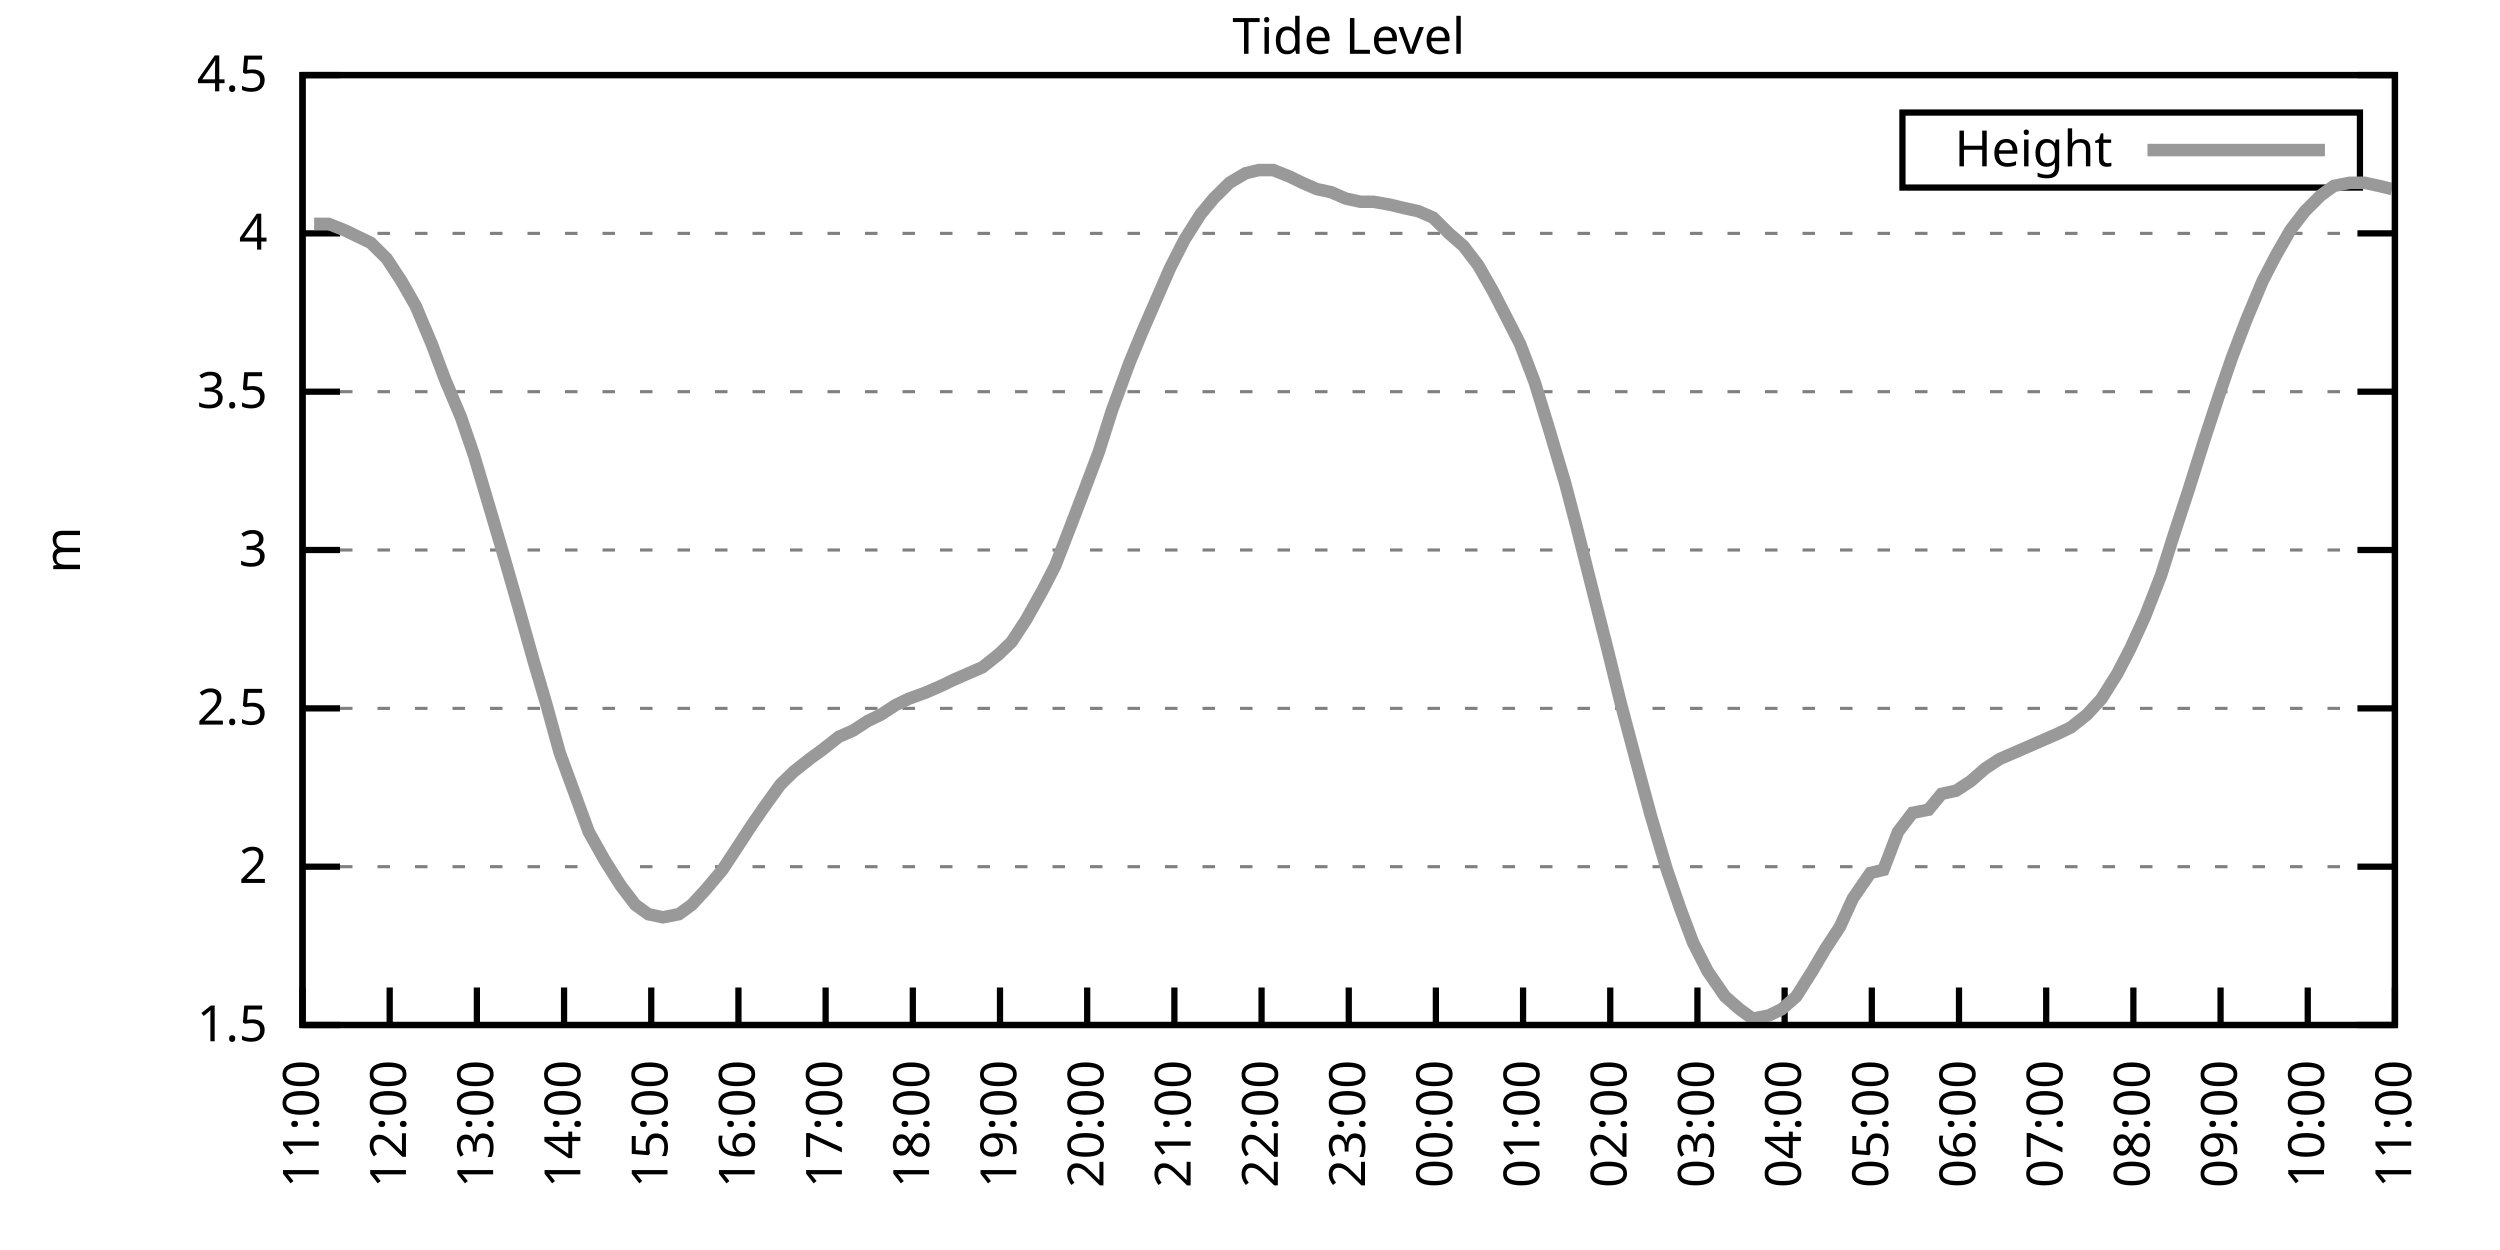
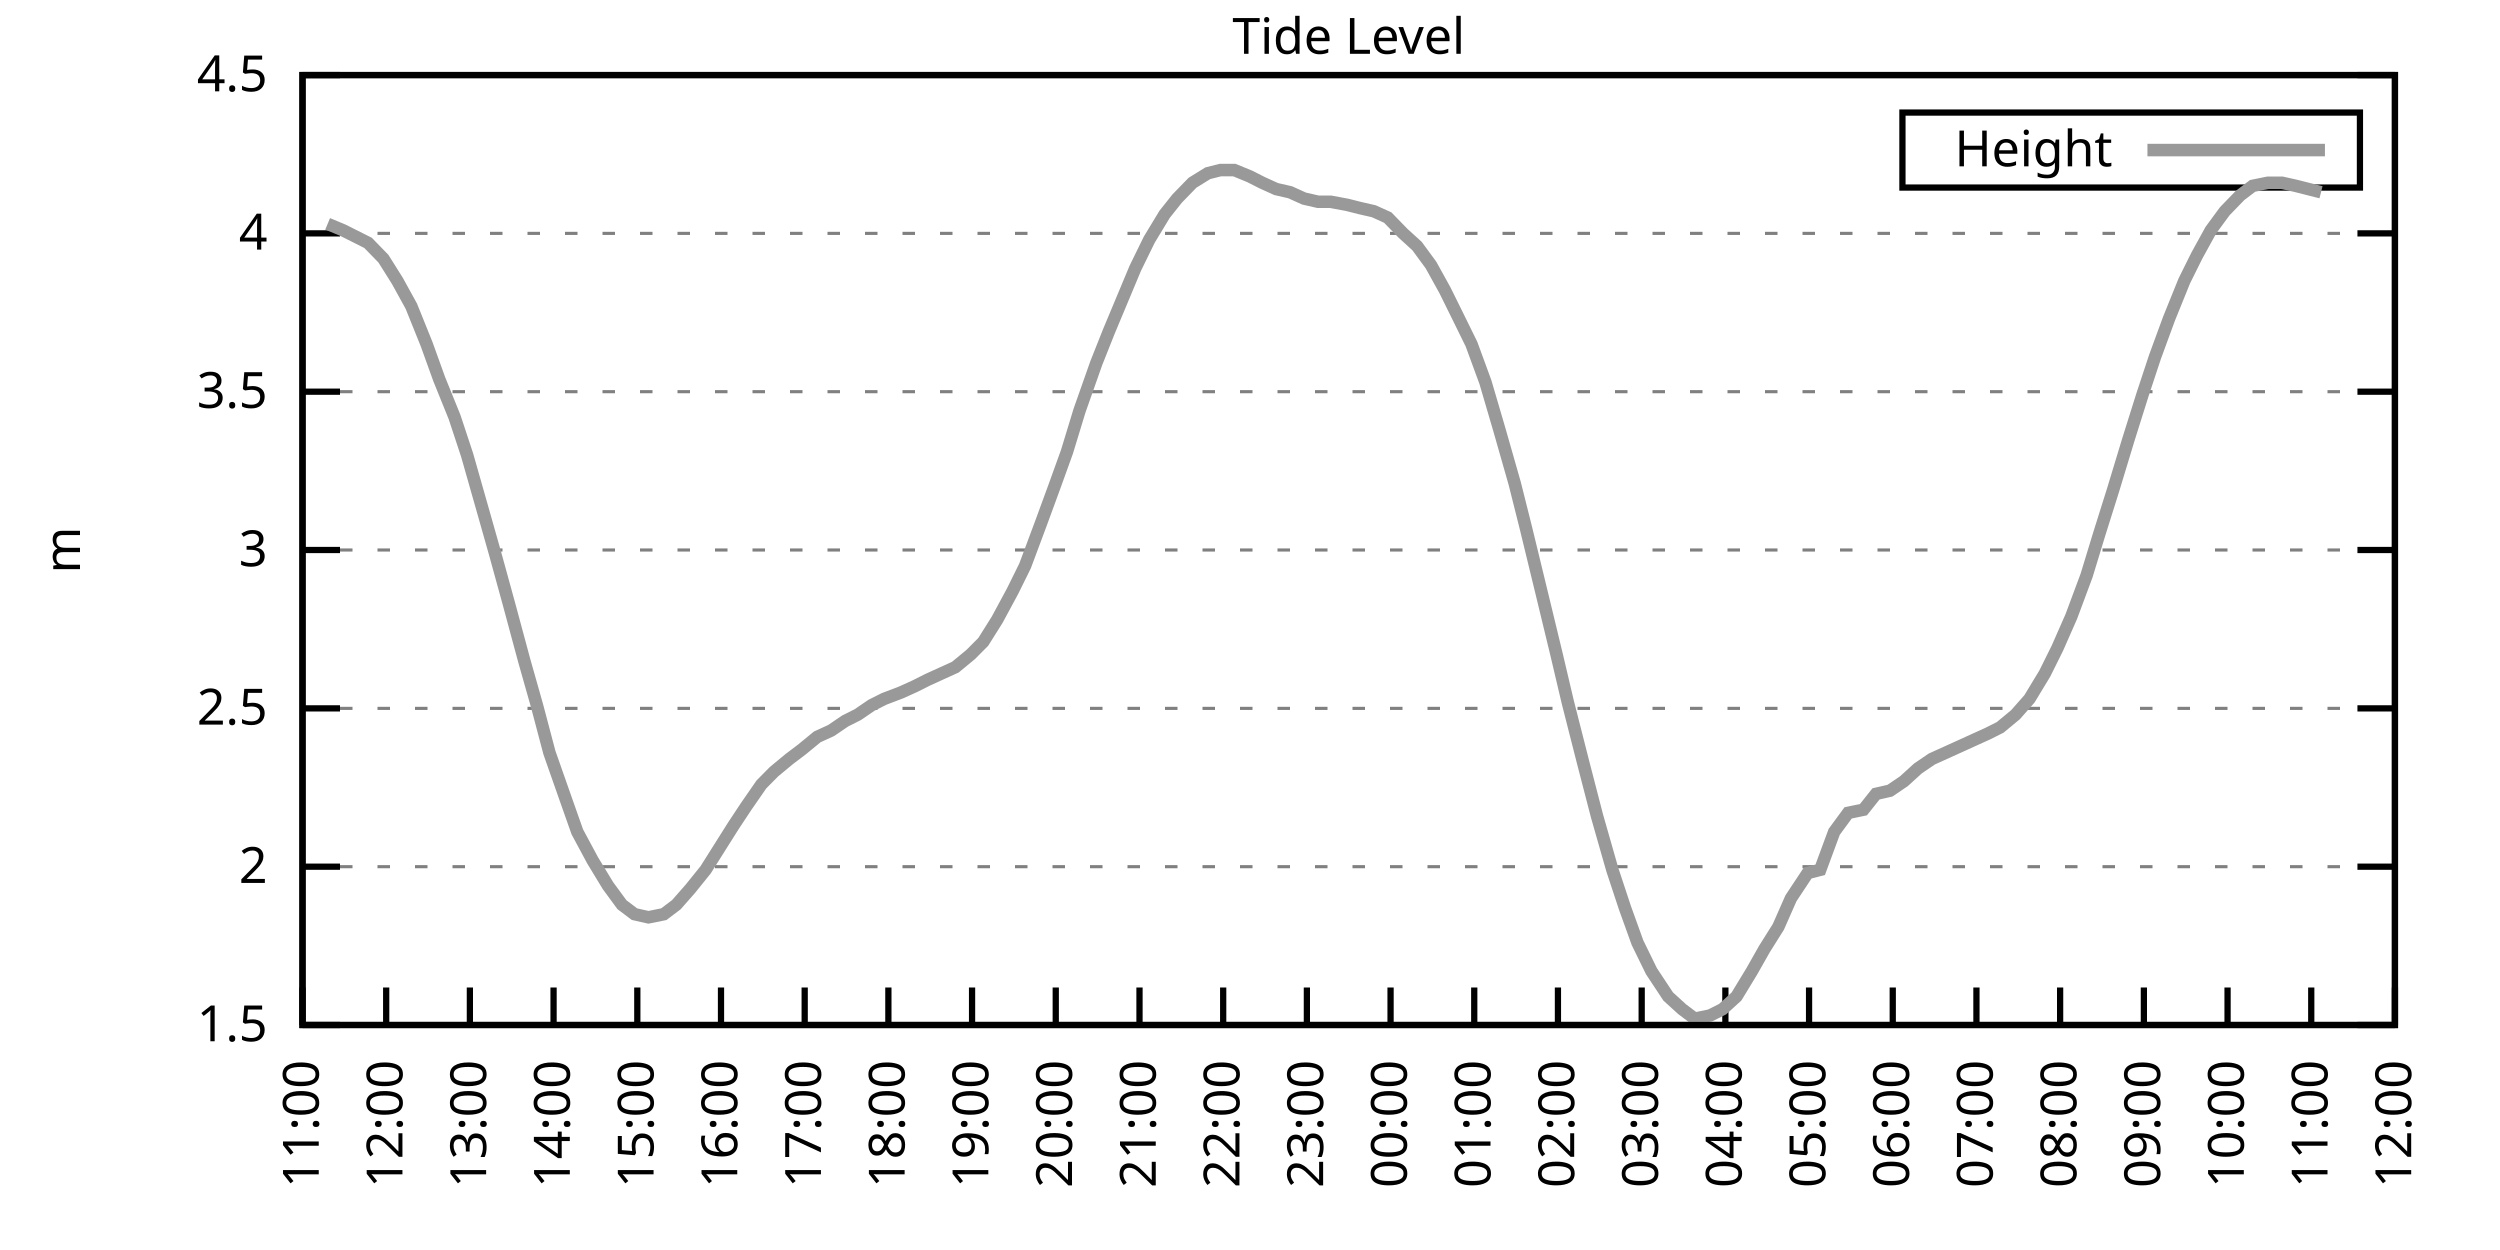
<svg xmlns="http://www.w3.org/2000/svg" xmlns:xlink="http://www.w3.org/1999/xlink" width="400" height="200" viewBox="0 0 400 200">
  <g id="gnuplot_canvas">
    <rect x="0" y="0" width="400" height="200" fill="none" />
    <defs>
      <circle id="gpDot" r="0.5" stroke-width="0.5" stroke="currentColor" />
      <path id="gpPt0" stroke-width="0.333" stroke="currentColor" d="M-1,0 h2 M0,-1 v2" />
      <path id="gpPt1" stroke-width="0.333" stroke="currentColor" d="M-1,-1 L1,1 M1,-1 L-1,1" />
      <path id="gpPt2" stroke-width="0.333" stroke="currentColor" d="M-1,0 L1,0 M0,-1 L0,1 M-1,-1 L1,1 M-1,1 L1,-1" />
      <rect id="gpPt3" stroke-width="0.333" stroke="currentColor" x="-1" y="-1" width="2" height="2" />
      <rect id="gpPt4" stroke-width="0.333" stroke="currentColor" fill="currentColor" x="-1" y="-1" width="2" height="2" />
      <circle id="gpPt5" stroke-width="0.333" stroke="currentColor" cx="0" cy="0" r="1" />
      <use xlink:href="#gpPt5" id="gpPt6" fill="currentColor" stroke="none" />
      <path id="gpPt7" stroke-width="0.333" stroke="currentColor" d="M0,-1.33 L-1.33,0.67 L1.33,0.67 z" />
      <use xlink:href="#gpPt7" id="gpPt8" fill="currentColor" stroke="none" />
      <use xlink:href="#gpPt7" id="gpPt9" stroke="currentColor" transform="rotate(180)" />
      <use xlink:href="#gpPt9" id="gpPt10" fill="currentColor" stroke="none" />
      <use xlink:href="#gpPt3" id="gpPt11" stroke="currentColor" transform="rotate(45)" />
      <use xlink:href="#gpPt11" id="gpPt12" fill="currentColor" stroke="none" />
      <path id="gpPt13" stroke-width="0.333" stroke="currentColor" d="M0,1.330 L1.265,0.411 L0.782,-1.067 L-0.782,-1.076 L-1.265,0.411 z" />
      <use xlink:href="#gpPt13" id="gpPt14" fill="currentColor" stroke="none" />
      <filter id="textbox" filterUnits="objectBoundingBox" x="0" y="0" height="1" width="1">
        <feFlood flood-color="white" flood-opacity="1" result="bgnd" />
        <feComposite in="SourceGraphic" in2="bgnd" operator="atop" />
      </filter>
      <filter id="greybox" filterUnits="objectBoundingBox" x="0" y="0" height="1" width="1">
        <feFlood flood-color="lightgrey" flood-opacity="1" result="grey" />
        <feComposite in="SourceGraphic" in2="grey" operator="atop" />
      </filter>
    </defs>
    <g fill="none" color="white" stroke="currentColor" stroke-width="1.00" stroke-linecap="butt" stroke-linejoin="miter">
</g>
    <g fill="none" color="black" stroke="currentColor" stroke-width="1.00" stroke-linecap="butt" stroke-linejoin="miter">
      <g stroke="none" shape-rendering="crispEdges">
        <polygon fill="rgb(255, 255, 255)" points="48.40,164.00 383.18,164.00 383.18,12.02 48.40,12.02 " />
      </g>
    </g>
    <g fill="none" color="black" stroke="currentColor" stroke-width="1.00" stroke-linecap="butt" stroke-linejoin="miter">
</g>
    <g fill="none" color="black" stroke="black" stroke-width="0.50" stroke-linecap="butt" stroke-linejoin="miter">
</g>
    <g fill="none" color="gray" stroke="currentColor" stroke-width="0.50" stroke-linecap="butt" stroke-linejoin="miter">
      <path stroke="gray" stroke-dasharray="2,4" class="gridline" d="M48.40,164.00 L383.19,164.00  " />
    </g>
    <g fill="none" color="gray" stroke="gray" stroke-width="1.00" stroke-linecap="butt" stroke-linejoin="miter">
</g>
    <g fill="none" color="black" stroke="currentColor" stroke-width="1.00" stroke-linecap="butt" stroke-linejoin="miter">
      <path stroke="black" d="M48.40,164.00 L54.40,164.00 M383.19,164.00 L377.19,164.00  " />
      <g transform="translate(42.80,166.60)" stroke="none" fill="black" font-family="Sans" font-size="8.00" text-anchor="end">
        <text>
          <tspan font-family="Sans"> 1.5</tspan>
        </text>
      </g>
    </g>
    <g fill="none" color="black" stroke="currentColor" stroke-width="1.00" stroke-linecap="butt" stroke-linejoin="miter">
</g>
    <g fill="none" color="black" stroke="black" stroke-width="0.50" stroke-linecap="butt" stroke-linejoin="miter">
</g>
    <g fill="none" color="gray" stroke="currentColor" stroke-width="0.50" stroke-linecap="butt" stroke-linejoin="miter">
      <path stroke="gray" stroke-dasharray="2,4" class="gridline" d="M48.40,138.67 L383.19,138.67  " />
    </g>
    <g fill="none" color="gray" stroke="gray" stroke-width="1.00" stroke-linecap="butt" stroke-linejoin="miter">
</g>
    <g fill="none" color="black" stroke="currentColor" stroke-width="1.00" stroke-linecap="butt" stroke-linejoin="miter">
      <path stroke="black" d="M48.40,138.67 L54.40,138.67 M383.19,138.67 L377.19,138.67  " />
      <g transform="translate(42.80,141.27)" stroke="none" fill="black" font-family="Sans" font-size="8.00" text-anchor="end">
        <text>
          <tspan font-family="Sans"> 2</tspan>
        </text>
      </g>
    </g>
    <g fill="none" color="black" stroke="currentColor" stroke-width="1.00" stroke-linecap="butt" stroke-linejoin="miter">
</g>
    <g fill="none" color="black" stroke="black" stroke-width="0.50" stroke-linecap="butt" stroke-linejoin="miter">
</g>
    <g fill="none" color="gray" stroke="currentColor" stroke-width="0.50" stroke-linecap="butt" stroke-linejoin="miter">
      <path stroke="gray" stroke-dasharray="2,4" class="gridline" d="M48.40,113.34 L383.19,113.34  " />
    </g>
    <g fill="none" color="gray" stroke="gray" stroke-width="1.00" stroke-linecap="butt" stroke-linejoin="miter">
</g>
    <g fill="none" color="black" stroke="currentColor" stroke-width="1.00" stroke-linecap="butt" stroke-linejoin="miter">
      <path stroke="black" d="M48.40,113.34 L54.40,113.34 M383.19,113.34 L377.19,113.34  " />
      <g transform="translate(42.80,115.94)" stroke="none" fill="black" font-family="Sans" font-size="8.00" text-anchor="end">
        <text>
          <tspan font-family="Sans"> 2.5</tspan>
        </text>
      </g>
    </g>
    <g fill="none" color="black" stroke="currentColor" stroke-width="1.00" stroke-linecap="butt" stroke-linejoin="miter">
</g>
    <g fill="none" color="black" stroke="black" stroke-width="0.50" stroke-linecap="butt" stroke-linejoin="miter">
</g>
    <g fill="none" color="gray" stroke="currentColor" stroke-width="0.50" stroke-linecap="butt" stroke-linejoin="miter">
      <path stroke="gray" stroke-dasharray="2,4" class="gridline" d="M48.40,88.00 L383.19,88.00  " />
    </g>
    <g fill="none" color="gray" stroke="gray" stroke-width="1.00" stroke-linecap="butt" stroke-linejoin="miter">
</g>
    <g fill="none" color="black" stroke="currentColor" stroke-width="1.00" stroke-linecap="butt" stroke-linejoin="miter">
      <path stroke="black" d="M48.40,88.00 L54.40,88.00 M383.19,88.00 L377.19,88.00  " />
      <g transform="translate(42.80,90.60)" stroke="none" fill="black" font-family="Sans" font-size="8.00" text-anchor="end">
        <text>
          <tspan font-family="Sans"> 3</tspan>
        </text>
      </g>
    </g>
    <g fill="none" color="black" stroke="currentColor" stroke-width="1.00" stroke-linecap="butt" stroke-linejoin="miter">
</g>
    <g fill="none" color="black" stroke="black" stroke-width="0.50" stroke-linecap="butt" stroke-linejoin="miter">
</g>
    <g fill="none" color="gray" stroke="currentColor" stroke-width="0.50" stroke-linecap="butt" stroke-linejoin="miter">
      <path stroke="gray" stroke-dasharray="2,4" class="gridline" d="M48.40,62.67 L383.19,62.67  " />
    </g>
    <g fill="none" color="gray" stroke="gray" stroke-width="1.00" stroke-linecap="butt" stroke-linejoin="miter">
</g>
    <g fill="none" color="black" stroke="currentColor" stroke-width="1.00" stroke-linecap="butt" stroke-linejoin="miter">
      <path stroke="black" d="M48.40,62.67 L54.40,62.67 M383.19,62.67 L377.19,62.67  " />
      <g transform="translate(42.80,65.27)" stroke="none" fill="black" font-family="Sans" font-size="8.00" text-anchor="end">
        <text>
          <tspan font-family="Sans"> 3.5</tspan>
        </text>
      </g>
    </g>
    <g fill="none" color="black" stroke="currentColor" stroke-width="1.00" stroke-linecap="butt" stroke-linejoin="miter">
</g>
    <g fill="none" color="black" stroke="black" stroke-width="0.50" stroke-linecap="butt" stroke-linejoin="miter">
</g>
    <g fill="none" color="gray" stroke="currentColor" stroke-width="0.50" stroke-linecap="butt" stroke-linejoin="miter">
      <path stroke="gray" stroke-dasharray="2,4" class="gridline" d="M48.40,37.34 L383.19,37.34  " />
    </g>
    <g fill="none" color="gray" stroke="gray" stroke-width="1.00" stroke-linecap="butt" stroke-linejoin="miter">
</g>
    <g fill="none" color="black" stroke="currentColor" stroke-width="1.00" stroke-linecap="butt" stroke-linejoin="miter">
      <path stroke="black" d="M48.40,37.34 L54.40,37.34 M383.19,37.34 L377.19,37.34  " />
      <g transform="translate(42.80,39.94)" stroke="none" fill="black" font-family="Sans" font-size="8.00" text-anchor="end">
        <text>
          <tspan font-family="Sans"> 4</tspan>
        </text>
      </g>
    </g>
    <g fill="none" color="black" stroke="currentColor" stroke-width="1.00" stroke-linecap="butt" stroke-linejoin="miter">
</g>
    <g fill="none" color="black" stroke="black" stroke-width="0.50" stroke-linecap="butt" stroke-linejoin="miter">
</g>
    <g fill="none" color="gray" stroke="currentColor" stroke-width="0.50" stroke-linecap="butt" stroke-linejoin="miter">
      <path stroke="gray" stroke-dasharray="2,4" class="gridline" d="M48.40,12.01 L383.19,12.01  " />
    </g>
    <g fill="none" color="gray" stroke="gray" stroke-width="1.00" stroke-linecap="butt" stroke-linejoin="miter">
</g>
    <g fill="none" color="black" stroke="currentColor" stroke-width="1.00" stroke-linecap="butt" stroke-linejoin="miter">
      <path stroke="black" d="M48.40,12.01 L54.40,12.01 M383.19,12.01 L377.19,12.01  " />
      <g transform="translate(42.80,14.61)" stroke="none" fill="black" font-family="Sans" font-size="8.00" text-anchor="end">
        <text>
          <tspan font-family="Sans"> 4.5</tspan>
        </text>
      </g>
    </g>
    <g fill="none" color="black" stroke="currentColor" stroke-width="1.00" stroke-linecap="butt" stroke-linejoin="miter">
      <path stroke="black" d="M48.40,164.00 L48.40,158.00  " />
      <g transform="translate(51.00,169.60) rotate(270.00)" stroke="none" fill="black" font-family="Sans" font-size="8.00" text-anchor="end">
        <text>
          <tspan font-family="Sans">11:00</tspan>
        </text>
      </g>
    </g>
    <g fill="none" color="black" stroke="currentColor" stroke-width="1.00" stroke-linecap="butt" stroke-linejoin="miter">
-       <path stroke="black" d="M62.35,164.00 L62.35,158.00  " />
-       <g transform="translate(64.95,169.60) rotate(270.00)" stroke="none" fill="black" font-family="Sans" font-size="8.00" text-anchor="end">
+       <path stroke="black" d="M61.79,164.00 L61.79,158.00  " />
+       <g transform="translate(64.39,169.60) rotate(270.00)" stroke="none" fill="black" font-family="Sans" font-size="8.00" text-anchor="end">
        <text>
          <tspan font-family="Sans">12:00</tspan>
        </text>
      </g>
    </g>
    <g fill="none" color="black" stroke="currentColor" stroke-width="1.00" stroke-linecap="butt" stroke-linejoin="miter">
-       <path stroke="black" d="M76.30,164.00 L76.30,158.00  " />
-       <g transform="translate(78.90,169.60) rotate(270.00)" stroke="none" fill="black" font-family="Sans" font-size="8.00" text-anchor="end">
+       <path stroke="black" d="M75.18,164.00 L75.18,158.00  " />
+       <g transform="translate(77.78,169.60) rotate(270.00)" stroke="none" fill="black" font-family="Sans" font-size="8.00" text-anchor="end">
        <text>
          <tspan font-family="Sans">13:00</tspan>
        </text>
      </g>
    </g>
    <g fill="none" color="black" stroke="currentColor" stroke-width="1.00" stroke-linecap="butt" stroke-linejoin="miter">
-       <path stroke="black" d="M90.25,164.00 L90.25,158.00  " />
-       <g transform="translate(92.85,169.60) rotate(270.00)" stroke="none" fill="black" font-family="Sans" font-size="8.00" text-anchor="end">
+       <path stroke="black" d="M88.57,164.00 L88.57,158.00  " />
+       <g transform="translate(91.17,169.60) rotate(270.00)" stroke="none" fill="black" font-family="Sans" font-size="8.00" text-anchor="end">
        <text>
          <tspan font-family="Sans">14:00</tspan>
        </text>
      </g>
    </g>
    <g fill="none" color="black" stroke="currentColor" stroke-width="1.00" stroke-linecap="butt" stroke-linejoin="miter">
-       <path stroke="black" d="M104.20,164.00 L104.20,158.00  " />
-       <g transform="translate(106.80,169.60) rotate(270.00)" stroke="none" fill="black" font-family="Sans" font-size="8.00" text-anchor="end">
+       <path stroke="black" d="M101.97,164.00 L101.97,158.00  " />
+       <g transform="translate(104.57,169.60) rotate(270.00)" stroke="none" fill="black" font-family="Sans" font-size="8.00" text-anchor="end">
        <text>
          <tspan font-family="Sans">15:00</tspan>
        </text>
      </g>
    </g>
    <g fill="none" color="black" stroke="currentColor" stroke-width="1.00" stroke-linecap="butt" stroke-linejoin="miter">
-       <path stroke="black" d="M118.15,164.00 L118.15,158.00  " />
-       <g transform="translate(120.75,169.60) rotate(270.00)" stroke="none" fill="black" font-family="Sans" font-size="8.00" text-anchor="end">
+       <path stroke="black" d="M115.36,164.00 L115.36,158.00  " />
+       <g transform="translate(117.96,169.60) rotate(270.00)" stroke="none" fill="black" font-family="Sans" font-size="8.00" text-anchor="end">
        <text>
          <tspan font-family="Sans">16:00</tspan>
        </text>
      </g>
    </g>
    <g fill="none" color="black" stroke="currentColor" stroke-width="1.00" stroke-linecap="butt" stroke-linejoin="miter">
-       <path stroke="black" d="M132.10,164.00 L132.10,158.00  " />
-       <g transform="translate(134.70,169.60) rotate(270.00)" stroke="none" fill="black" font-family="Sans" font-size="8.00" text-anchor="end">
+       <path stroke="black" d="M128.75,164.00 L128.75,158.00  " />
+       <g transform="translate(131.35,169.60) rotate(270.00)" stroke="none" fill="black" font-family="Sans" font-size="8.00" text-anchor="end">
        <text>
          <tspan font-family="Sans">17:00</tspan>
        </text>
      </g>
    </g>
    <g fill="none" color="black" stroke="currentColor" stroke-width="1.00" stroke-linecap="butt" stroke-linejoin="miter">
-       <path stroke="black" d="M146.05,164.00 L146.05,158.00  " />
-       <g transform="translate(148.65,169.60) rotate(270.00)" stroke="none" fill="black" font-family="Sans" font-size="8.00" text-anchor="end">
+       <path stroke="black" d="M142.14,164.00 L142.14,158.00  " />
+       <g transform="translate(144.74,169.60) rotate(270.00)" stroke="none" fill="black" font-family="Sans" font-size="8.00" text-anchor="end">
        <text>
          <tspan font-family="Sans">18:00</tspan>
        </text>
      </g>
    </g>
    <g fill="none" color="black" stroke="currentColor" stroke-width="1.00" stroke-linecap="butt" stroke-linejoin="miter">
-       <path stroke="black" d="M160.00,164.00 L160.00,158.00  " />
-       <g transform="translate(162.60,169.60) rotate(270.00)" stroke="none" fill="black" font-family="Sans" font-size="8.00" text-anchor="end">
+       <path stroke="black" d="M155.53,164.00 L155.53,158.00  " />
+       <g transform="translate(158.13,169.60) rotate(270.00)" stroke="none" fill="black" font-family="Sans" font-size="8.00" text-anchor="end">
        <text>
          <tspan font-family="Sans">19:00</tspan>
        </text>
      </g>
    </g>
    <g fill="none" color="black" stroke="currentColor" stroke-width="1.00" stroke-linecap="butt" stroke-linejoin="miter">
-       <path stroke="black" d="M173.95,164.00 L173.95,158.00  " />
-       <g transform="translate(176.55,169.60) rotate(270.00)" stroke="none" fill="black" font-family="Sans" font-size="8.00" text-anchor="end">
+       <path stroke="black" d="M168.92,164.00 L168.92,158.00  " />
+       <g transform="translate(171.52,169.60) rotate(270.00)" stroke="none" fill="black" font-family="Sans" font-size="8.00" text-anchor="end">
        <text>
          <tspan font-family="Sans">20:00</tspan>
        </text>
      </g>
    </g>
    <g fill="none" color="black" stroke="currentColor" stroke-width="1.00" stroke-linecap="butt" stroke-linejoin="miter">
-       <path stroke="black" d="M187.90,164.00 L187.90,158.00  " />
-       <g transform="translate(190.50,169.60) rotate(270.00)" stroke="none" fill="black" font-family="Sans" font-size="8.00" text-anchor="end">
+       <path stroke="black" d="M182.32,164.00 L182.32,158.00  " />
+       <g transform="translate(184.92,169.60) rotate(270.00)" stroke="none" fill="black" font-family="Sans" font-size="8.00" text-anchor="end">
        <text>
          <tspan font-family="Sans">21:00</tspan>
        </text>
      </g>
    </g>
    <g fill="none" color="black" stroke="currentColor" stroke-width="1.00" stroke-linecap="butt" stroke-linejoin="miter">
-       <path stroke="black" d="M201.85,164.00 L201.85,158.00  " />
-       <g transform="translate(204.45,169.60) rotate(270.00)" stroke="none" fill="black" font-family="Sans" font-size="8.00" text-anchor="end">
+       <path stroke="black" d="M195.71,164.00 L195.71,158.00  " />
+       <g transform="translate(198.31,169.60) rotate(270.00)" stroke="none" fill="black" font-family="Sans" font-size="8.00" text-anchor="end">
        <text>
          <tspan font-family="Sans">22:00</tspan>
        </text>
      </g>
    </g>
    <g fill="none" color="black" stroke="currentColor" stroke-width="1.00" stroke-linecap="butt" stroke-linejoin="miter">
-       <path stroke="black" d="M215.80,164.00 L215.80,158.00  " />
-       <g transform="translate(218.40,169.60) rotate(270.00)" stroke="none" fill="black" font-family="Sans" font-size="8.00" text-anchor="end">
+       <path stroke="black" d="M209.10,164.00 L209.10,158.00  " />
+       <g transform="translate(211.70,169.60) rotate(270.00)" stroke="none" fill="black" font-family="Sans" font-size="8.00" text-anchor="end">
        <text>
          <tspan font-family="Sans">23:00</tspan>
        </text>
      </g>
    </g>
    <g fill="none" color="black" stroke="currentColor" stroke-width="1.00" stroke-linecap="butt" stroke-linejoin="miter">
-       <path stroke="black" d="M229.74,164.00 L229.74,158.00  " />
-       <g transform="translate(232.34,169.60) rotate(270.00)" stroke="none" fill="black" font-family="Sans" font-size="8.00" text-anchor="end">
+       <path stroke="black" d="M222.49,164.00 L222.49,158.00  " />
+       <g transform="translate(225.09,169.60) rotate(270.00)" stroke="none" fill="black" font-family="Sans" font-size="8.00" text-anchor="end">
        <text>
          <tspan font-family="Sans">00:00</tspan>
        </text>
      </g>
    </g>
    <g fill="none" color="black" stroke="currentColor" stroke-width="1.00" stroke-linecap="butt" stroke-linejoin="miter">
-       <path stroke="black" d="M243.69,164.00 L243.69,158.00  " />
-       <g transform="translate(246.29,169.60) rotate(270.00)" stroke="none" fill="black" font-family="Sans" font-size="8.00" text-anchor="end">
+       <path stroke="black" d="M235.88,164.00 L235.88,158.00  " />
+       <g transform="translate(238.48,169.60) rotate(270.00)" stroke="none" fill="black" font-family="Sans" font-size="8.00" text-anchor="end">
        <text>
          <tspan font-family="Sans">01:00</tspan>
        </text>
      </g>
    </g>
    <g fill="none" color="black" stroke="currentColor" stroke-width="1.00" stroke-linecap="butt" stroke-linejoin="miter">
-       <path stroke="black" d="M257.64,164.00 L257.64,158.00  " />
-       <g transform="translate(260.24,169.60) rotate(270.00)" stroke="none" fill="black" font-family="Sans" font-size="8.00" text-anchor="end">
+       <path stroke="black" d="M249.27,164.00 L249.27,158.00  " />
+       <g transform="translate(251.87,169.60) rotate(270.00)" stroke="none" fill="black" font-family="Sans" font-size="8.00" text-anchor="end">
        <text>
          <tspan font-family="Sans">02:00</tspan>
        </text>
      </g>
    </g>
    <g fill="none" color="black" stroke="currentColor" stroke-width="1.00" stroke-linecap="butt" stroke-linejoin="miter">
-       <path stroke="black" d="M271.59,164.00 L271.59,158.00  " />
-       <g transform="translate(274.19,169.60) rotate(270.00)" stroke="none" fill="black" font-family="Sans" font-size="8.00" text-anchor="end">
+       <path stroke="black" d="M262.67,164.00 L262.67,158.00  " />
+       <g transform="translate(265.27,169.60) rotate(270.00)" stroke="none" fill="black" font-family="Sans" font-size="8.00" text-anchor="end">
        <text>
          <tspan font-family="Sans">03:00</tspan>
        </text>
      </g>
    </g>
    <g fill="none" color="black" stroke="currentColor" stroke-width="1.00" stroke-linecap="butt" stroke-linejoin="miter">
-       <path stroke="black" d="M285.54,164.00 L285.54,158.00  " />
-       <g transform="translate(288.14,169.60) rotate(270.00)" stroke="none" fill="black" font-family="Sans" font-size="8.00" text-anchor="end">
+       <path stroke="black" d="M276.06,164.00 L276.06,158.00  " />
+       <g transform="translate(278.66,169.60) rotate(270.00)" stroke="none" fill="black" font-family="Sans" font-size="8.00" text-anchor="end">
        <text>
          <tspan font-family="Sans">04:00</tspan>
        </text>
      </g>
    </g>
    <g fill="none" color="black" stroke="currentColor" stroke-width="1.00" stroke-linecap="butt" stroke-linejoin="miter">
-       <path stroke="black" d="M299.49,164.00 L299.49,158.00  " />
-       <g transform="translate(302.09,169.60) rotate(270.00)" stroke="none" fill="black" font-family="Sans" font-size="8.00" text-anchor="end">
+       <path stroke="black" d="M289.45,164.00 L289.45,158.00  " />
+       <g transform="translate(292.05,169.60) rotate(270.00)" stroke="none" fill="black" font-family="Sans" font-size="8.00" text-anchor="end">
        <text>
          <tspan font-family="Sans">05:00</tspan>
        </text>
      </g>
    </g>
    <g fill="none" color="black" stroke="currentColor" stroke-width="1.00" stroke-linecap="butt" stroke-linejoin="miter">
-       <path stroke="black" d="M313.44,164.00 L313.44,158.00  " />
-       <g transform="translate(316.04,169.60) rotate(270.00)" stroke="none" fill="black" font-family="Sans" font-size="8.00" text-anchor="end">
+       <path stroke="black" d="M302.84,164.00 L302.84,158.00  " />
+       <g transform="translate(305.44,169.60) rotate(270.00)" stroke="none" fill="black" font-family="Sans" font-size="8.00" text-anchor="end">
        <text>
          <tspan font-family="Sans">06:00</tspan>
        </text>
      </g>
    </g>
    <g fill="none" color="black" stroke="currentColor" stroke-width="1.00" stroke-linecap="butt" stroke-linejoin="miter">
-       <path stroke="black" d="M327.39,164.00 L327.39,158.00  " />
-       <g transform="translate(329.99,169.60) rotate(270.00)" stroke="none" fill="black" font-family="Sans" font-size="8.00" text-anchor="end">
+       <path stroke="black" d="M316.23,164.00 L316.23,158.00  " />
+       <g transform="translate(318.83,169.60) rotate(270.00)" stroke="none" fill="black" font-family="Sans" font-size="8.00" text-anchor="end">
        <text>
          <tspan font-family="Sans">07:00</tspan>
        </text>
      </g>
    </g>
    <g fill="none" color="black" stroke="currentColor" stroke-width="1.00" stroke-linecap="butt" stroke-linejoin="miter">
-       <path stroke="black" d="M341.34,164.00 L341.34,158.00  " />
-       <g transform="translate(343.94,169.60) rotate(270.00)" stroke="none" fill="black" font-family="Sans" font-size="8.00" text-anchor="end">
+       <path stroke="black" d="M329.62,164.00 L329.62,158.00  " />
+       <g transform="translate(332.22,169.60) rotate(270.00)" stroke="none" fill="black" font-family="Sans" font-size="8.00" text-anchor="end">
        <text>
          <tspan font-family="Sans">08:00</tspan>
        </text>
      </g>
    </g>
    <g fill="none" color="black" stroke="currentColor" stroke-width="1.00" stroke-linecap="butt" stroke-linejoin="miter">
-       <path stroke="black" d="M355.29,164.00 L355.29,158.00  " />
-       <g transform="translate(357.89,169.60) rotate(270.00)" stroke="none" fill="black" font-family="Sans" font-size="8.00" text-anchor="end">
+       <path stroke="black" d="M343.02,164.00 L343.02,158.00  " />
+       <g transform="translate(345.62,169.60) rotate(270.00)" stroke="none" fill="black" font-family="Sans" font-size="8.00" text-anchor="end">
        <text>
          <tspan font-family="Sans">09:00</tspan>
        </text>
      </g>
    </g>
    <g fill="none" color="black" stroke="currentColor" stroke-width="1.00" stroke-linecap="butt" stroke-linejoin="miter">
-       <path stroke="black" d="M369.24,164.00 L369.24,158.00  " />
-       <g transform="translate(371.84,169.60) rotate(270.00)" stroke="none" fill="black" font-family="Sans" font-size="8.00" text-anchor="end">
+       <path stroke="black" d="M356.41,164.00 L356.41,158.00  " />
+       <g transform="translate(359.01,169.60) rotate(270.00)" stroke="none" fill="black" font-family="Sans" font-size="8.00" text-anchor="end">
        <text>
          <tspan font-family="Sans">10:00</tspan>
+         </text>
+       </g>
+     </g>
+     <g fill="none" color="black" stroke="currentColor" stroke-width="1.00" stroke-linecap="butt" stroke-linejoin="miter">
+       <path stroke="black" d="M369.80,164.00 L369.80,158.00  " />
+       <g transform="translate(372.40,169.60) rotate(270.00)" stroke="none" fill="black" font-family="Sans" font-size="8.00" text-anchor="end">
+         <text>
+           <tspan font-family="Sans">11:00</tspan>
        </text>
      </g>
    </g>
    <g fill="none" color="black" stroke="currentColor" stroke-width="1.00" stroke-linecap="butt" stroke-linejoin="miter">
      <path stroke="black" d="M383.19,164.00 L383.19,158.00  " />
      <g transform="translate(385.79,169.60) rotate(270.00)" stroke="none" fill="black" font-family="Sans" font-size="8.00" text-anchor="end">
        <text>
-           <tspan font-family="Sans">11:00</tspan>
+           <tspan font-family="Sans">12:00</tspan>
        </text>
      </g>
    </g>
    <g fill="none" color="black" stroke="currentColor" stroke-width="1.00" stroke-linecap="butt" stroke-linejoin="miter">
</g>
    <g fill="none" color="black" stroke="currentColor" stroke-width="1.00" stroke-linecap="butt" stroke-linejoin="miter">
      <path stroke="black" d="M48.40,12.01 L48.40,164.00 L383.19,164.00 L383.19,12.01 L48.40,12.01 Z  " />
    </g>
    <g fill="none" color="black" stroke="currentColor" stroke-width="1.00" stroke-linecap="butt" stroke-linejoin="miter">
</g>
    <g fill="none" color="black" stroke="currentColor" stroke-width="1.00" stroke-linecap="butt" stroke-linejoin="miter">
      <path stroke="black" d="M304.39,30.01 L304.39,18.01 L377.59,18.01 L377.59,30.01 L304.39,30.01 Z  " />
    </g>
    <g id="Tide_level_plot_1">
      <g fill="none" color="white" stroke="black" stroke-width="2.00" stroke-linecap="butt" stroke-linejoin="miter">
</g>
      <g fill="none" color="black" stroke="currentColor" stroke-width="2.00" stroke-linecap="butt" stroke-linejoin="miter">
        <g transform="translate(337.99,26.61)" stroke="none" fill="black" font-family="Sans" font-size="8.00" text-anchor="end">
          <text>
            <tspan font-family="Sans">Height</tspan>
          </text>
        </g>
      </g>
      <g fill="none" color="black" stroke="currentColor" stroke-width="2.00" stroke-linecap="butt" stroke-linejoin="miter">
-         <path stroke="rgb(153, 153, 153)" d="M343.59,24.01 L371.99,24.01 M50.26,35.82 L52.58,35.82 L55.14,36.84 L57.23,37.85 L59.33,38.86 L61.88,41.39   L64.21,44.94 L66.53,48.99 L69.09,55.07 L71.18,60.65 L73.74,66.73 L75.83,72.81 L78.39,81.42 L80.48,88.51   L82.81,96.62 L85.37,105.74 L87.46,112.83 L89.55,120.43 L92.34,128.03 L94.20,133.10 L96.76,137.66 L99.32,141.71   L101.64,144.75 L103.73,146.27 L106.06,146.77 L108.62,146.27 L110.71,144.75 L113.03,142.21 L115.59,139.17 L117.92,135.63   L120.24,132.08 L122.33,129.04 L124.89,125.50 L126.98,123.47 L129.54,121.44 L131.63,119.92 L134.19,117.90 L136.51,116.88   L138.84,115.36 L140.93,114.35 L143.26,112.83 L145.35,111.82 L148.14,110.80 L150.46,109.79 L152.56,108.78 L154.88,107.76   L157.21,106.75 L159.76,104.72 L161.86,102.70 L164.18,99.15 L166.74,94.59 L168.83,90.54 L171.39,83.95 L173.71,77.87   L175.81,72.30 L177.90,65.71 L180.69,58.11 L182.78,53.05 L187.20,42.91 L189.52,38.35 L192.08,34.30 L194.17,31.77   L196.73,29.24 L199.29,27.72 L201.38,27.21 L203.71,27.21 L206.26,28.22 L208.36,29.24 L210.68,30.25 L213.01,30.76   L215.33,31.77 L217.65,32.28 L219.75,32.28 L222.54,32.78 L224.63,33.29 L226.95,33.80 L229.28,34.81 L231.84,37.34   L234.16,39.37 L236.49,42.41 L238.81,46.46 L240.90,50.51 L243.23,55.07 L245.55,61.15 L247.88,68.75 L250.44,77.37   L252.30,84.46 L254.85,94.59 L257.41,104.72 L259.27,112.32 L261.83,121.95 L264.15,130.56 L266.71,139.17 L268.80,145.25   L270.90,150.83 L273.22,155.39 L276.01,159.44 L278.34,161.47 L280.43,162.99 L282.99,162.48 L285.08,161.47 L287.40,159.44   L289.96,155.39 L292.05,151.84 L294.38,148.29 L296.47,143.73 L299.26,139.68 L301.35,139.17 L303.68,133.10 L306.00,130.06   L308.56,129.55 L310.65,127.02 L312.98,126.51 L315.30,124.99 L317.63,122.96 L319.95,121.44 L322.28,120.43 L324.60,119.42   L326.93,118.40 L329.25,117.39 L331.34,116.38 L333.90,114.35 L336.23,111.82 L338.78,107.76 L340.88,103.71 L343.20,98.64   L345.76,92.06 L347.85,85.47 L350.18,78.38 L352.73,70.27 L355.06,63.18 L357.15,57.10 L359.48,51.02 L362.03,44.94   L364.13,40.89 L366.45,36.84 L368.78,33.80 L371.33,31.26 L373.43,29.74 L375.98,29.24 L378.31,29.24 L380.63,29.74   L382.73,30.25  " />
+         <path stroke="rgb(153, 153, 153)" d="M343.59,24.01 L371.99,24.01 M52.42,35.82 L54.87,36.84 L56.88,37.85 L58.89,38.86 L61.35,41.39 L63.58,44.94   L65.81,48.99 L68.26,55.07 L70.27,60.65 L72.73,66.73 L74.74,72.81 L77.19,81.42 L79.20,88.51 L81.43,96.62   L83.89,105.74 L85.90,112.83 L87.91,120.43 L90.58,128.03 L92.37,133.10 L94.82,137.66 L97.28,141.71 L99.51,144.75   L101.52,146.27 L103.75,146.77 L106.21,146.27 L108.22,144.75 L110.45,142.21 L112.90,139.17 L115.13,135.63 L117.37,132.08   L119.38,129.04 L121.83,125.50 L123.84,123.47 L126.29,121.44 L128.30,119.92 L130.76,117.90 L132.99,116.88 L135.22,115.36   L137.23,114.35 L139.46,112.83 L141.47,111.82 L144.15,110.80 L146.38,109.79 L148.39,108.78 L150.62,107.76 L152.85,106.75   L155.31,104.72 L157.32,102.70 L159.55,99.15 L162.01,94.59 L164.01,90.54 L166.47,83.95 L168.70,77.87 L170.71,72.30   L172.72,65.71 L175.40,58.11 L177.41,53.05 L181.65,42.91 L183.88,38.35 L186.33,34.30 L188.34,31.77 L190.80,29.24   L193.25,27.72 L195.26,27.21 L197.49,27.21 L199.95,28.22 L201.96,29.24 L204.19,30.25 L206.42,30.76 L208.65,31.77   L210.88,32.28 L212.89,32.28 L215.57,32.78 L217.58,33.29 L219.81,33.80 L222.04,34.81 L224.50,37.34 L226.73,39.37   L228.96,42.41 L231.20,46.46 L233.20,50.51 L235.44,55.07 L237.67,61.15 L239.90,68.75 L242.36,77.37 L244.14,84.46   L246.60,94.59 L249.05,104.72 L250.84,112.32 L253.29,121.95 L255.52,130.56 L257.98,139.17 L259.99,145.25 L262.00,150.83   L264.23,155.39 L266.91,159.44 L269.14,161.47 L271.15,162.99 L273.60,162.48 L275.61,161.47 L277.84,159.44 L280.30,155.39   L282.31,151.84 L284.54,148.29 L286.55,143.73 L289.23,139.68 L291.23,139.17 L293.47,133.10 L295.70,130.06 L298.15,129.55   L300.16,127.02 L302.39,126.51 L304.63,124.99 L306.86,122.96 L309.09,121.44 L311.32,120.43 L313.55,119.42 L315.79,118.40   L318.02,117.39 L320.03,116.38 L322.48,114.35 L324.71,111.82 L327.17,107.76 L329.18,103.71 L331.41,98.64 L333.86,92.06   L335.87,85.47 L338.10,78.38 L340.56,70.27 L342.79,63.18 L344.80,57.10 L347.03,51.02 L349.49,44.94 L351.50,40.89   L353.73,36.84 L355.96,33.80 L358.42,31.26 L360.42,29.74 L362.88,29.24 L365.11,29.24 L367.34,29.74 L369.35,30.25   L371.36,30.76  " />
      </g>
    </g>
    <g fill="none" color="black" stroke="currentColor" stroke-width="2.00" stroke-linecap="butt" stroke-linejoin="miter">
</g>
    <g fill="none" color="black" stroke="black" stroke-width="1.00" stroke-linecap="butt" stroke-linejoin="miter">
</g>
    <g fill="none" color="black" stroke="currentColor" stroke-width="1.00" stroke-linecap="butt" stroke-linejoin="miter">
      <path stroke="black" d="M48.40,12.01 L48.40,164.00 L383.19,164.00 L383.19,12.01 L48.40,12.01 Z  " />
      <g transform="translate(12.80,88.01) rotate(270.00)" stroke="none" fill="black" font-family="Sans" font-size="8.00" text-anchor="middle">
        <text>
          <tspan font-family="Sans">m</tspan>
        </text>
      </g>
    </g>
    <g fill="none" color="black" stroke="currentColor" stroke-width="1.00" stroke-linecap="butt" stroke-linejoin="miter">
</g>
    <g fill="none" color="black" stroke="currentColor" stroke-width="1.00" stroke-linecap="butt" stroke-linejoin="miter">
      <g transform="translate(215.79,8.61)" stroke="none" fill="black" font-family="Sans" font-size="8.00" text-anchor="middle">
        <text>
          <tspan font-family="Sans">Tide Level</tspan>
        </text>
      </g>
    </g>
    <g fill="none" color="black" stroke="currentColor" stroke-width="1.00" stroke-linecap="butt" stroke-linejoin="miter">
</g>
  </g>
</svg>
